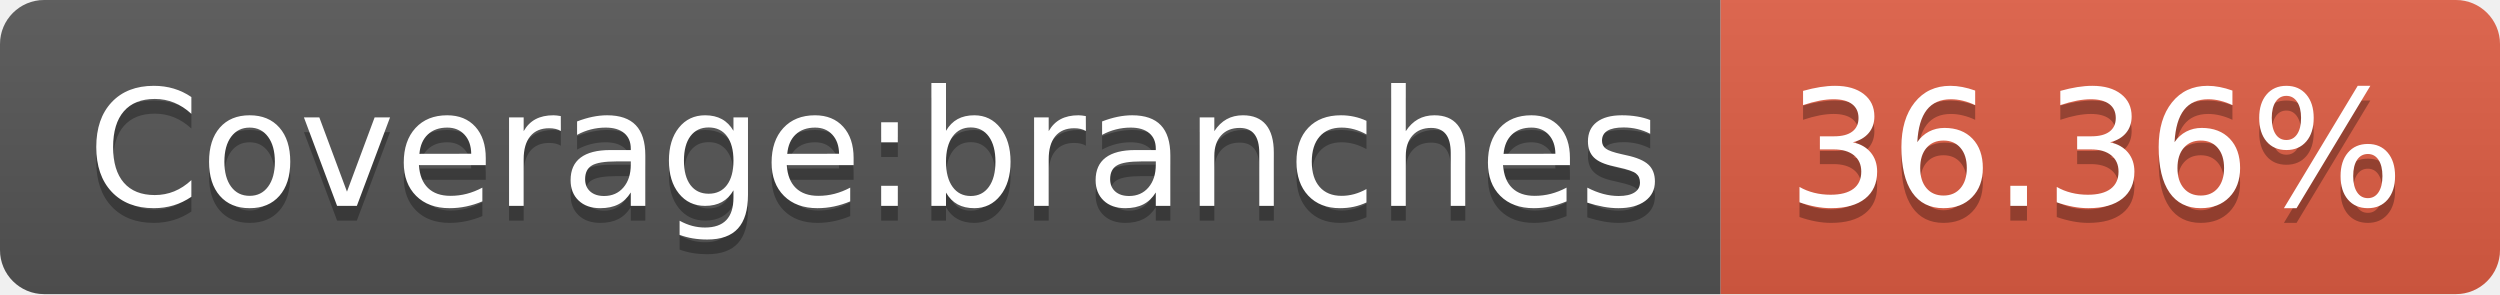
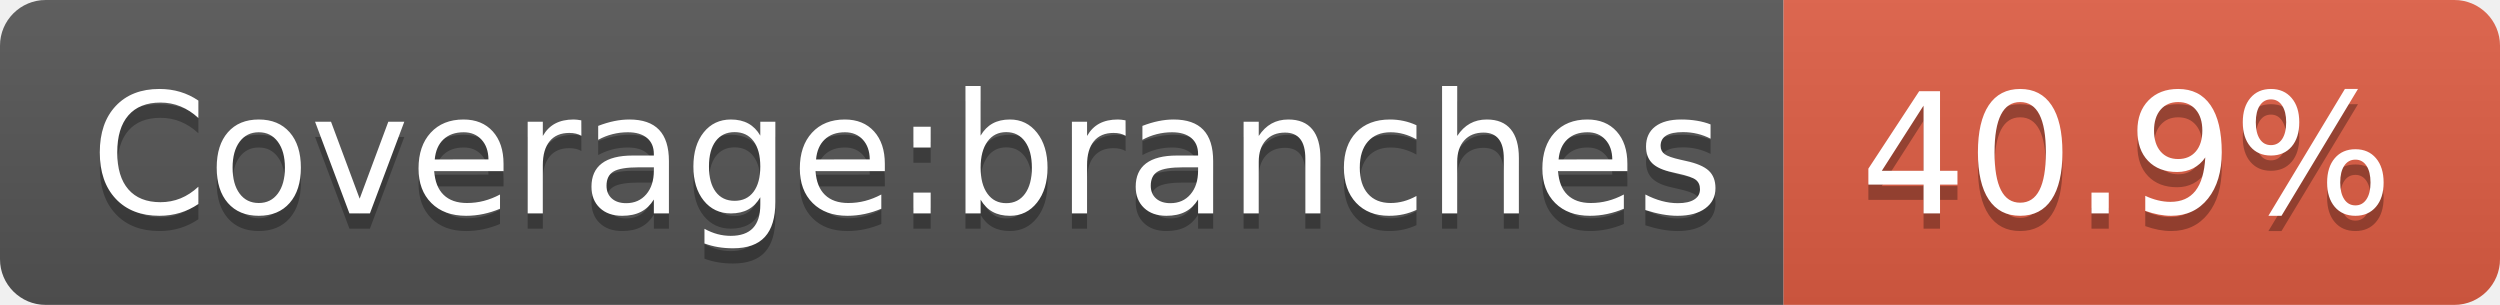
- <svg xmlns="http://www.w3.org/2000/svg" width="170" height="20" role="img" aria-label="Coverage:branches: 36.36%">
+ <svg xmlns="http://www.w3.org/2000/svg" width="164" height="20" role="img" aria-label="Coverage:branches: 40.9%">
  <linearGradient id="s" x2="0" y2="100%">
    <stop offset="0" stop-color="#bbb" stop-opacity=".1" />
    <stop offset="1" stop-opacity=".1" />
  </linearGradient>
  <clipPath id="r">
-     <rect width="170" height="20" rx="3" fill="#fff" />
+     <rect width="164" height="20" rx="3" fill="#fff" />
  </clipPath>
  <g clip-path="url(#r)">
    <rect width="117" height="20" fill="#555" />
-     <rect x="117" width="53" height="20" fill="#e05d44" />
-     <rect width="170" height="20" fill="url(#s)" />
+     <rect x="117" width="47" height="20" fill="#e05d44" />
+     <rect width="164" height="20" fill="url(#s)" />
  </g>
  <g fill="#fff" text-anchor="middle" font-family="Verdana,Geneva,DejaVu Sans,sans-serif" text-rendering="geometricPrecision" font-size="110">
    <text aria-hidden="true" x="595" y="150" fill="#010101" fill-opacity=".3" transform="scale(.1)" textLength="1070">Coverage:branches</text>
    <text x="595" y="140" transform="scale(.1)" fill="#fff" textLength="1070">Coverage:branches</text>
-     <text aria-hidden="true" x="1425" y="150" fill="#010101" fill-opacity=".3" transform="scale(.1)" textLength="430">36.36%</text>
-     <text x="1425" y="140" transform="scale(.1)" fill="#fff" textLength="430">36.36%</text>
+     <text aria-hidden="true" x="1395" y="150" fill="#010101" fill-opacity=".3" transform="scale(.1)" textLength="370">40.9%</text>
+     <text x="1395" y="140" transform="scale(.1)" fill="#fff" textLength="370">40.9%</text>
  </g>
</svg>
